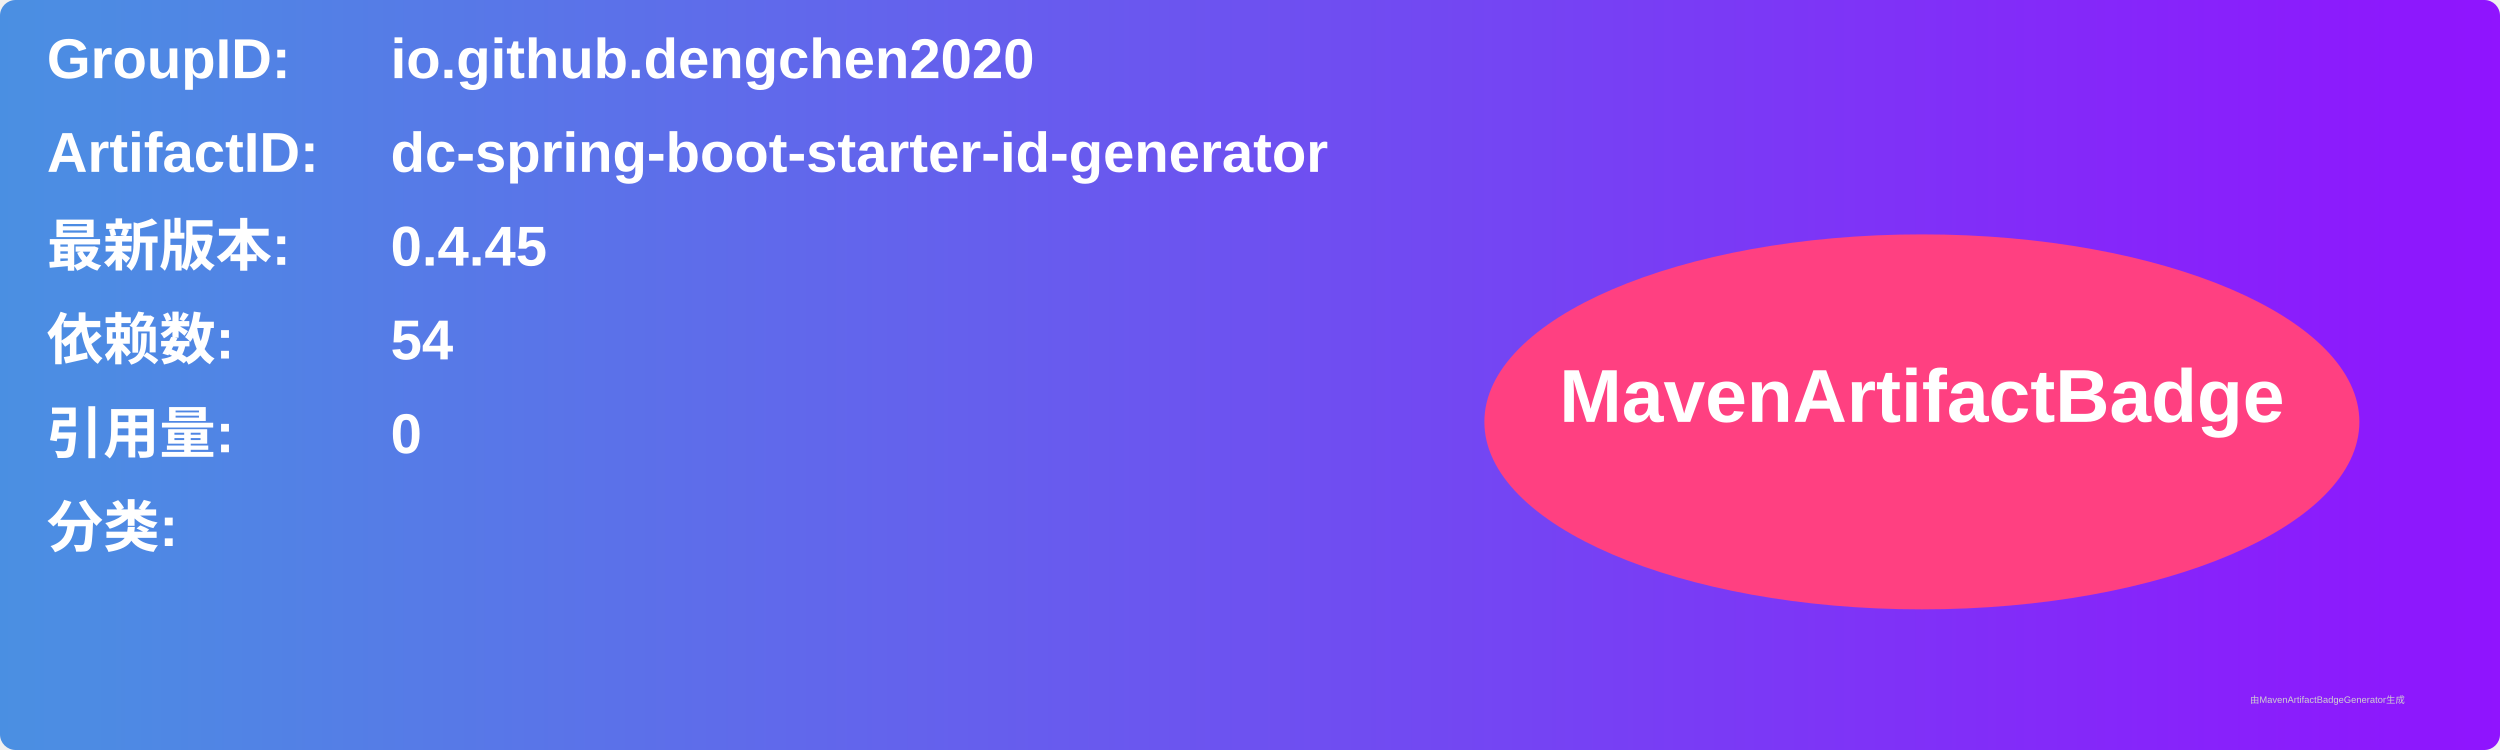
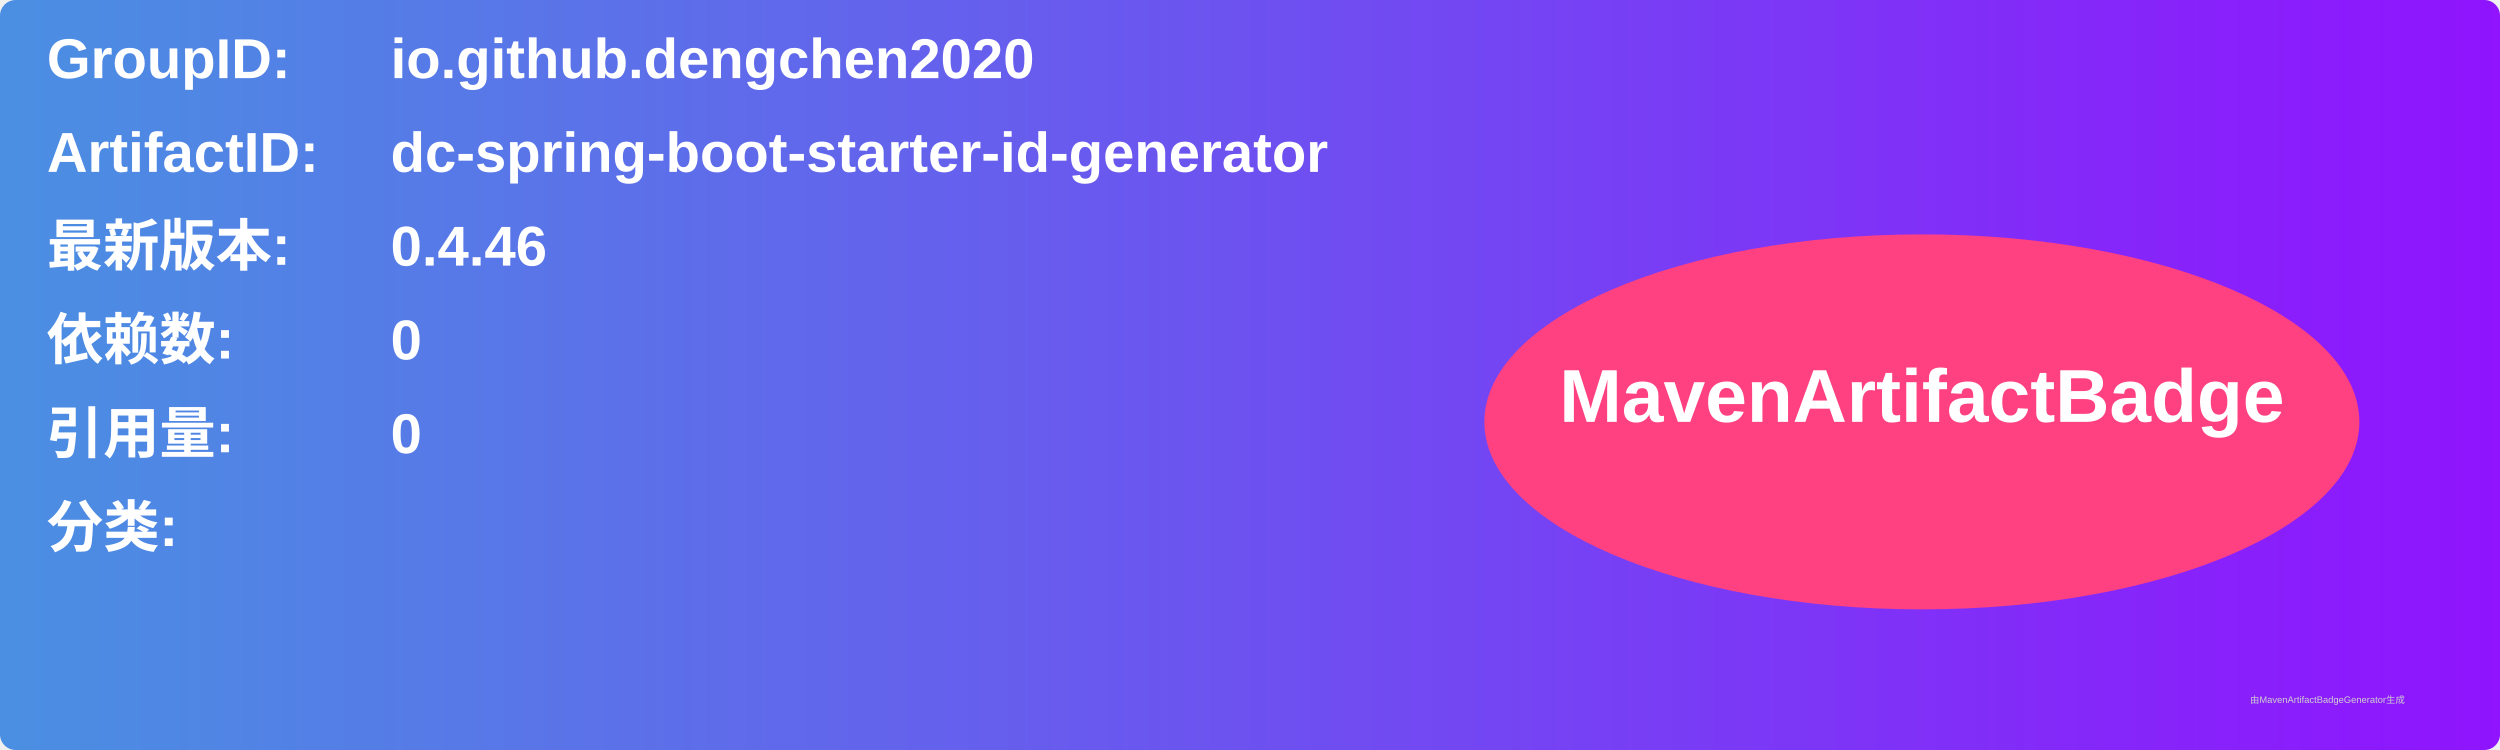
<svg xmlns="http://www.w3.org/2000/svg" width="800" height="240" viewBox="0 0 800 240">
  <linearGradient id="grad" x1="0%" y1="0%" x2="100%" y2="0%">
    <stop offset="0%" stop-color="#4a90e2" />
    <stop offset="100%" stop-color="#9013fe" />
  </linearGradient>
  <rect width="100%" height="100%" rx="5" ry="5" fill="url(#grad)" />
  <g transform="translate(15, 15)">
    <text x="0" y="10" font-family="Arial" font-size="18" fill="white" font-weight="bold" width="260">GroupID:</text>
    <text x="110" y="10" font-family="Arial" font-size="18" fill="white" font-weight="bold" width="460">io.github.dengchen2020</text>
    <text x="0" y="40" font-family="Arial" font-size="18" fill="white" font-weight="bold" width="260">ArtifactID:</text>
    <text x="110" y="40" font-family="Arial" font-size="18" fill="white" font-weight="bold" width="460">dc-spring-boot-starter-id-generator</text>
    <text x="0" y="70" font-family="Arial" font-size="18" fill="white" font-weight="bold">最新版本:</text>
    <text x="110" y="70" font-family="Arial" font-size="18" fill="white" font-weight="bold">
-       <tspan font-weight="bold">0.4.45</tspan>
+       <tspan font-weight="bold">0.4.46</tspan>
    </text>
    <text x="0" y="100" font-family="Arial" font-size="18" fill="white" font-weight="bold">依赖数: </text>
    <text x="110" y="100" font-family="Arial" font-size="18" fill="white">
-       <tspan font-weight="bold">54</tspan>
+       <tspan font-weight="bold">0</tspan>
    </text>
    <text x="0" y="130" font-family="Arial" font-size="18" fill="white" font-weight="bold">引用量: </text>
    <text x="110" y="130" font-family="Arial" font-size="18" fill="white">
      <tspan font-weight="bold">0</tspan>
    </text>
    <text x="0" y="160" font-family="Arial" font-size="18" fill="white" font-weight="bold">分类:</text>
    <text x="10" y="190" font-family="Arial" font-size="10" fill="white">
      <tspan font-weight="bold" />
    </text>
    <ellipse cx="600" cy="120" rx="140" ry="60" fill="#ff4081" />
    <text x="600" y="120" text-anchor="middle" font-family="Arial" font-size="24" fill="white" font-weight="bold">MavenArtifactBadge</text>
  </g>
  <text x="720" y="225" font-family="Arial" font-size="3" fill="#d0d0d0">由MavenArtifactBadgeGenerator生成</text>
</svg>
